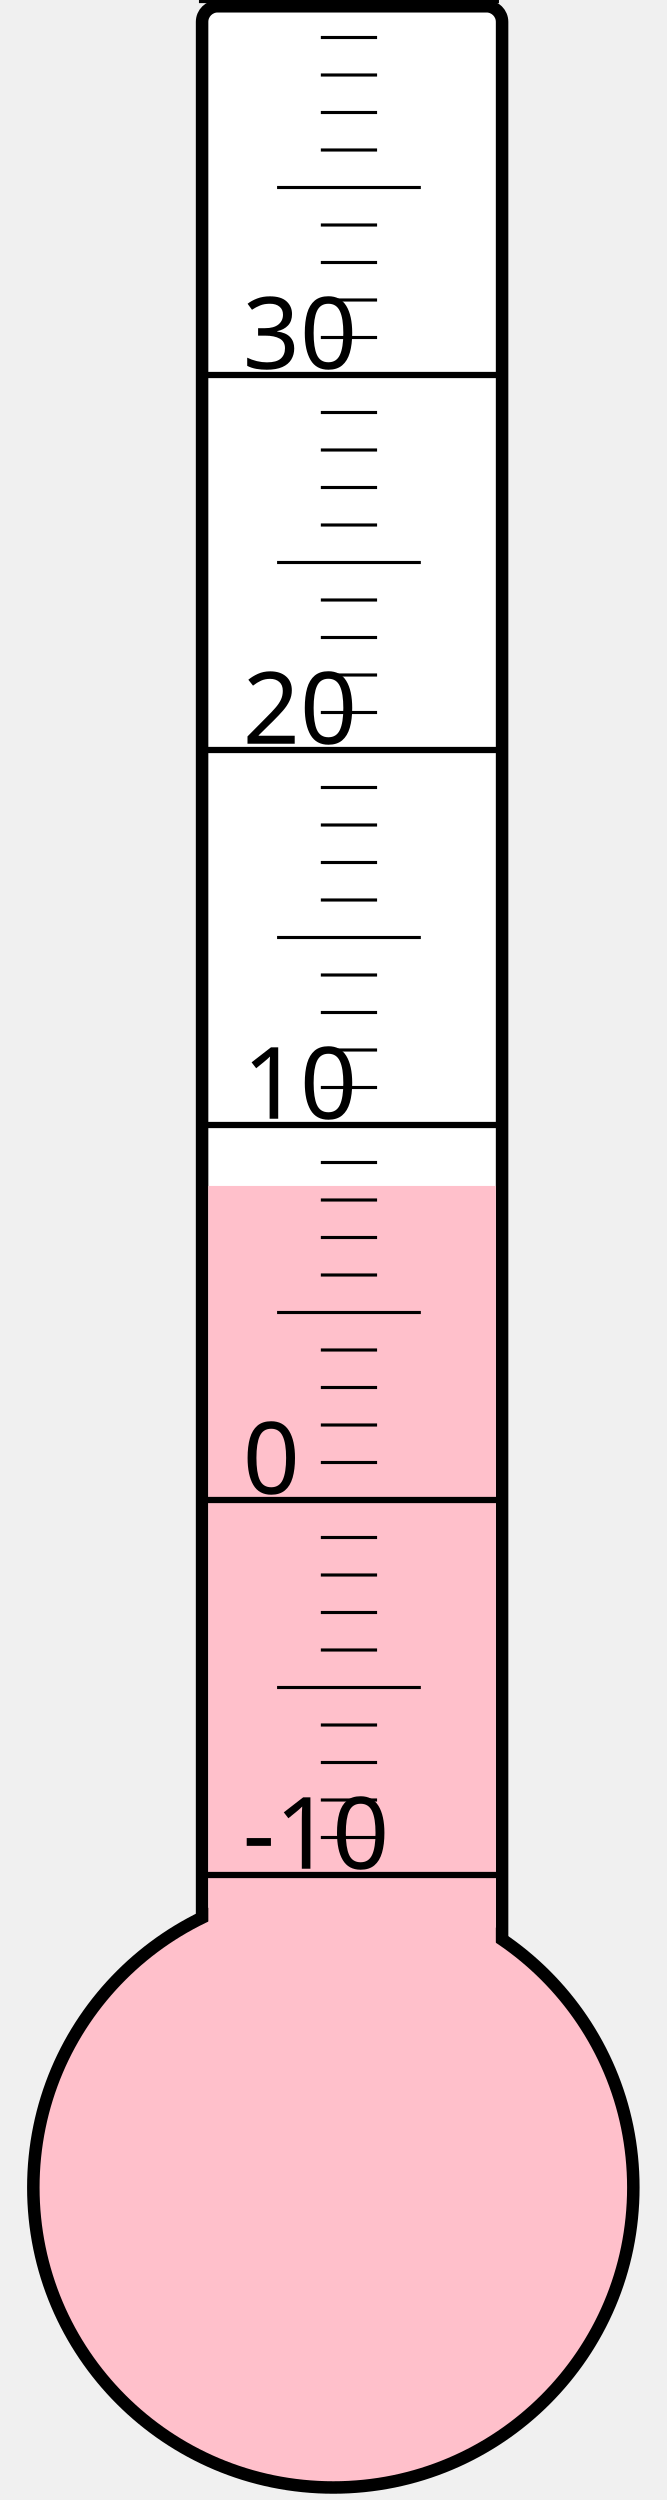
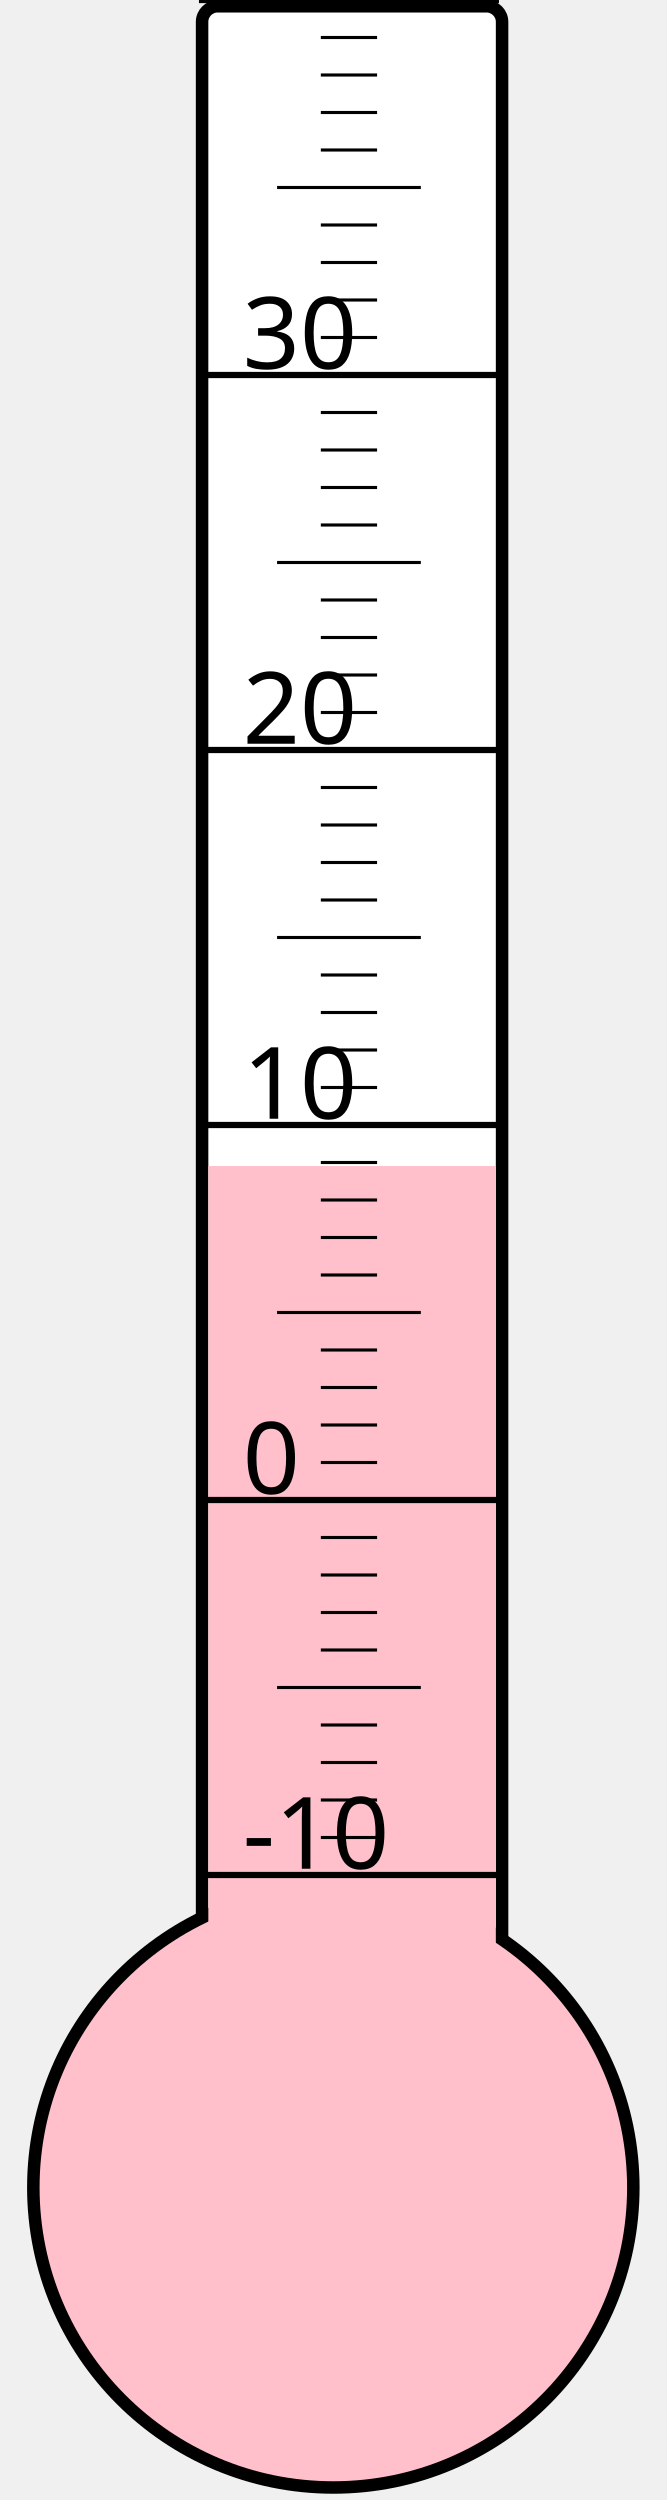
<svg xmlns="http://www.w3.org/2000/svg" width="40px" height="150px" viewBox="0 0 200 800">
  <rect width="200" height="800" x="0" y="0" style="fill: #ffffeb; fill-opacity: 0;" />
  <rect width="96" height="680" x="58" y="2" rx="5" ry="5" style="fill: white; fill-opacity: 1; stroke: black; stroke-width: 4;" />
  <circle cx="100" cy="700" r="96" style="fill: pink; stroke: black; stroke-width: 4;" />
-   <rect width="92" height="320.5" x="60" y="379.5" style="fill: pink; fill-opacity: 1; stroke-width: 0;" />
+   <rect width="92" height="326.875" x="60" y="373.125" style="fill: pink; fill-opacity: 1; stroke-width: 0;" />
  <text x="71" y="598" style="font-family: sans-serif; font-size: 24pt;">-10</text>
  <text x="71" y="478" style="font-family: sans-serif; font-size: 24pt;">0</text>
  <text x="71" y="358" style="font-family: sans-serif; font-size: 24pt;">10</text>
  <text x="71" y="238" style="font-family: sans-serif; font-size: 24pt;">20</text>
  <text x="71" y="118" style="font-family: sans-serif; font-size: 24pt;">30</text>
  <g style="stroke: black;">
    <line x1="57" y1="600" x2="153" y2="600" style="stroke-width: 2;" />
    <line x1="96" y1="588" x2="114" y2="588" style="stroke-width: 1;" />
    <line x1="96" y1="576" x2="114" y2="576" style="stroke-width: 1;" />
    <line x1="96" y1="564" x2="114" y2="564" style="stroke-width: 1;" />
    <line x1="96" y1="552" x2="114" y2="552" style="stroke-width: 1;" />
    <line x1="82" y1="540" x2="128" y2="540" style="stroke-width: 1;" />
    <line x1="96" y1="528" x2="114" y2="528" style="stroke-width: 1;" />
    <line x1="96" y1="516" x2="114" y2="516" style="stroke-width: 1;" />
    <line x1="96" y1="504" x2="114" y2="504" style="stroke-width: 1;" />
    <line x1="96" y1="492" x2="114" y2="492" style="stroke-width: 1;" />
    <line x1="57" y1="480" x2="153" y2="480" style="stroke-width: 2;" />
    <line x1="96" y1="468" x2="114" y2="468" style="stroke-width: 1;" />
    <line x1="96" y1="456" x2="114" y2="456" style="stroke-width: 1;" />
    <line x1="96" y1="444" x2="114" y2="444" style="stroke-width: 1;" />
    <line x1="96" y1="432" x2="114" y2="432" style="stroke-width: 1;" />
    <line x1="82" y1="420" x2="128" y2="420" style="stroke-width: 1;" />
    <line x1="96" y1="408" x2="114" y2="408" style="stroke-width: 1;" />
    <line x1="96" y1="396" x2="114" y2="396" style="stroke-width: 1;" />
    <line x1="96" y1="384" x2="114" y2="384" style="stroke-width: 1;" />
    <line x1="96" y1="372" x2="114" y2="372" style="stroke-width: 1;" />
    <line x1="57" y1="360" x2="153" y2="360" style="stroke-width: 2;" />
    <line x1="96" y1="348" x2="114" y2="348" style="stroke-width: 1;" />
    <line x1="96" y1="336" x2="114" y2="336" style="stroke-width: 1;" />
    <line x1="96" y1="324" x2="114" y2="324" style="stroke-width: 1;" />
    <line x1="96" y1="312" x2="114" y2="312" style="stroke-width: 1;" />
    <line x1="82" y1="300" x2="128" y2="300" style="stroke-width: 1;" />
    <line x1="96" y1="288" x2="114" y2="288" style="stroke-width: 1;" />
    <line x1="96" y1="276" x2="114" y2="276" style="stroke-width: 1;" />
    <line x1="96" y1="264" x2="114" y2="264" style="stroke-width: 1;" />
    <line x1="96" y1="252" x2="114" y2="252" style="stroke-width: 1;" />
    <line x1="57" y1="240" x2="153" y2="240" style="stroke-width: 2;" />
    <line x1="96" y1="228" x2="114" y2="228" style="stroke-width: 1;" />
    <line x1="96" y1="216" x2="114" y2="216" style="stroke-width: 1;" />
    <line x1="96" y1="204" x2="114" y2="204" style="stroke-width: 1;" />
    <line x1="96" y1="192" x2="114" y2="192" style="stroke-width: 1;" />
    <line x1="82" y1="180" x2="128" y2="180" style="stroke-width: 1;" />
    <line x1="96" y1="168" x2="114" y2="168" style="stroke-width: 1;" />
    <line x1="96" y1="156" x2="114" y2="156" style="stroke-width: 1;" />
    <line x1="96" y1="144" x2="114" y2="144" style="stroke-width: 1;" />
    <line x1="96" y1="132" x2="114" y2="132" style="stroke-width: 1;" />
    <line x1="57" y1="120" x2="153" y2="120" style="stroke-width: 2;" />
    <line x1="96" y1="108" x2="114" y2="108" style="stroke-width: 1;" />
    <line x1="96" y1="96" x2="114" y2="96" style="stroke-width: 1;" />
    <line x1="96" y1="84" x2="114" y2="84" style="stroke-width: 1;" />
    <line x1="96" y1="72" x2="114" y2="72" style="stroke-width: 1;" />
    <line x1="82" y1="60" x2="128" y2="60" style="stroke-width: 1;" />
    <line x1="96" y1="48" x2="114" y2="48" style="stroke-width: 1;" />
    <line x1="96" y1="36" x2="114" y2="36" style="stroke-width: 1;" />
    <line x1="96" y1="24" x2="114" y2="24" style="stroke-width: 1;" />
    <line x1="96" y1="12" x2="114" y2="12" style="stroke-width: 1;" />
    <line x1="57" y1="0" x2="153" y2="0" style="stroke-width: 2;" />
  </g>
</svg>
